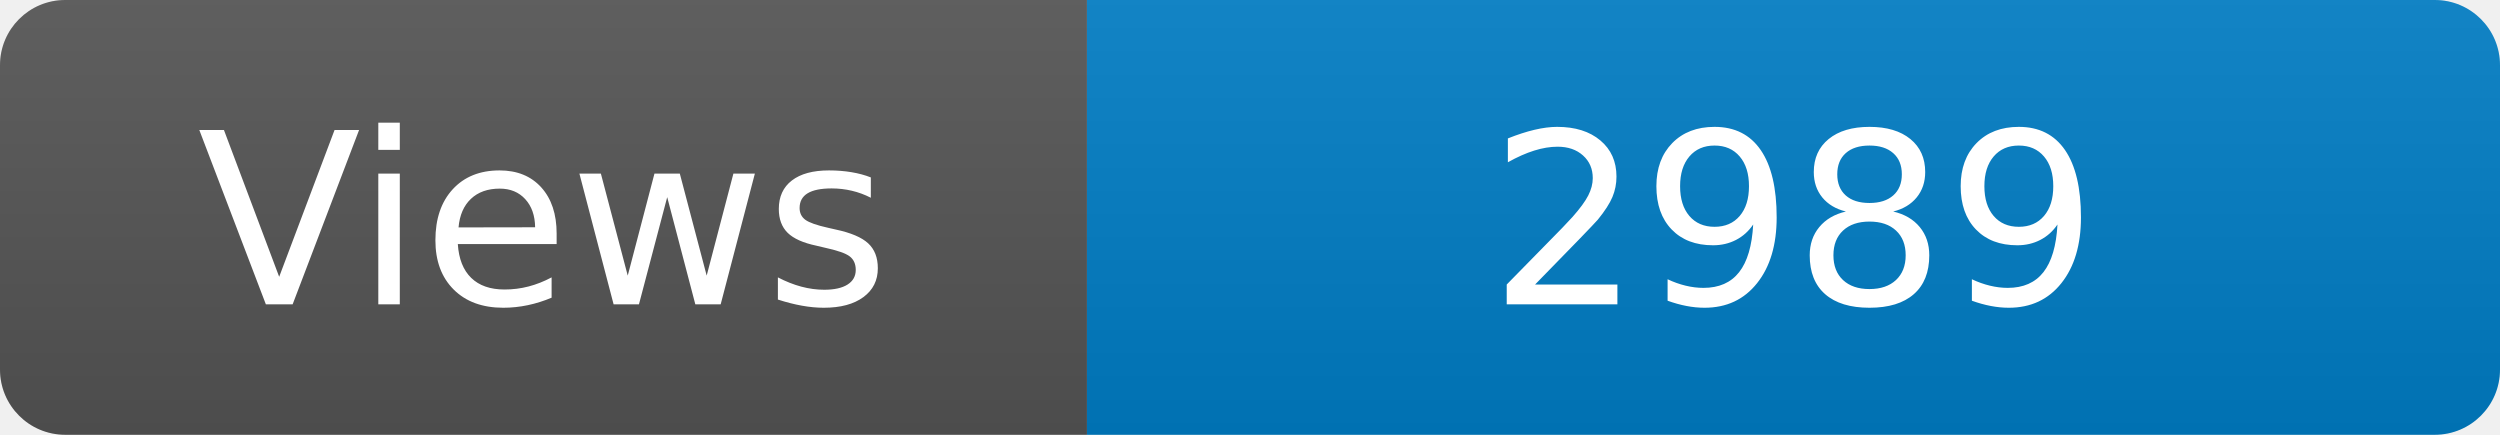
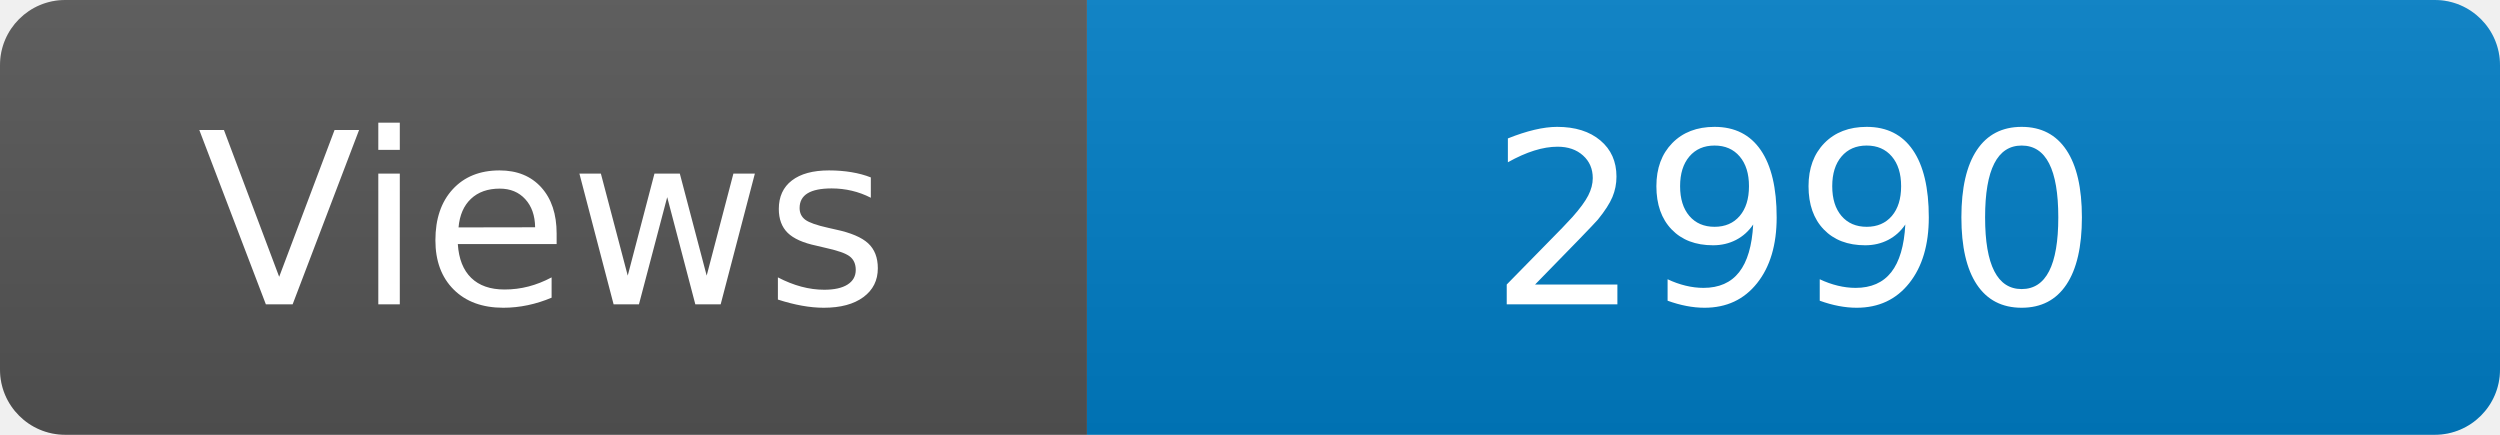
<svg xmlns="http://www.w3.org/2000/svg" width="115" height="20" role="img" aria-label="Maintained?: yes">
  <linearGradient id="s" x2="0" y2="100%">
    <stop offset="0" stop-color="#bbb" stop-opacity=".1" />
    <stop offset="1" stop-opacity=".1" />
  </linearGradient>
  <clipPath id="r">
    <rect width="115" height="20" rx="3" fill="#fff" />
  </clipPath>
  <g clip-path="url(#r)">
    <rect width="50" height="20" fill="#555" />
    <rect x="50" width="160" height="20" fill="#007ec6" />
    <rect width="115" height="20" fill="url(#s)" />
  </g>
  <g fill="#fff" text-anchor="middle" font-family="Verdana,Geneva,DejaVu Sans,sans-serif" font-size="110">
    <text x="250" y="140" transform="scale(.1)" fill="#fff">Views</text>
-     <text x="825" y="140" transform="scale(.1)" fill="#fff">2989</text>
+     <text x="825" y="140" transform="scale(.1)" fill="#fff">2990</text>
  </g>
</svg>
